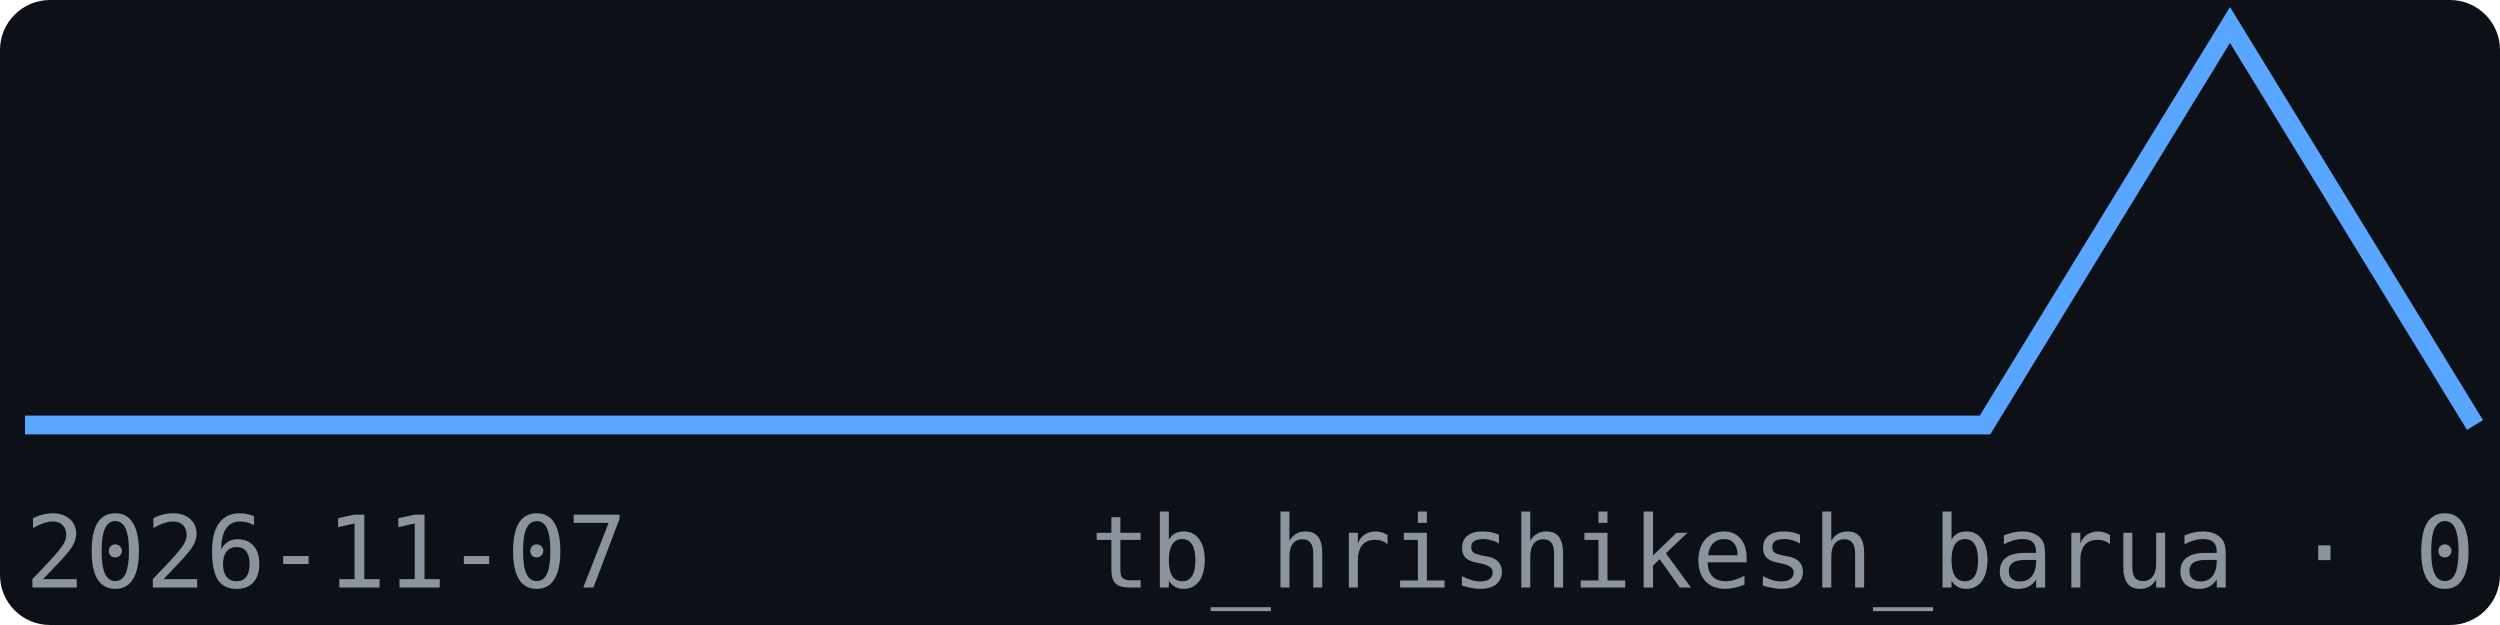
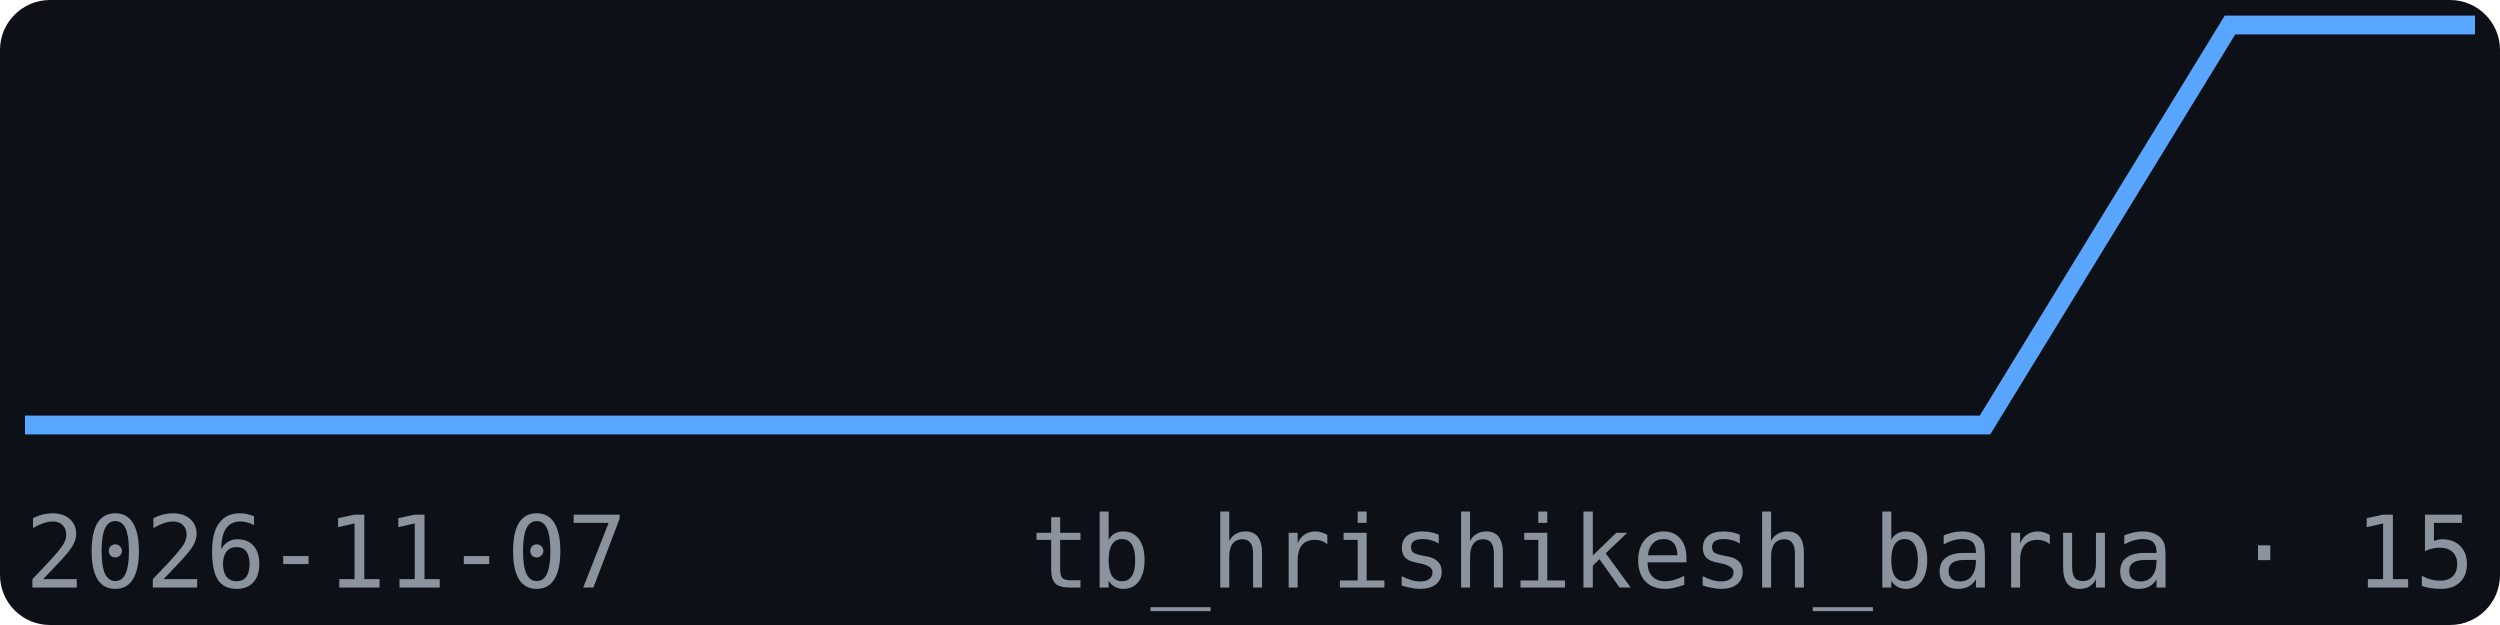
<svg xmlns="http://www.w3.org/2000/svg" width="200" height="50" viewBox="0 0 200 50" font-family="monospace">
  <rect width="200" height="50" fill="#0d1117" rx="4" />
-   <polyline points="2.0,34.0 21.6,34.0 41.2,34.0 60.8,34.0 80.4,34.0 100.0,34.0 119.6,34.0 139.2,34.0 158.8,34.0 178.4,2.0 198.0,34.0" fill="none" stroke="#58a6ff" stroke-width="1.5" />
+   <polyline points="2.0,34.0 21.6,34.0 41.2,34.0 60.8,34.0 80.4,34.0 100.0,34.0 119.6,34.0 139.2,34.0 158.8,34.0 178.4,2.0 198.0,2.0" fill="none" stroke="#58a6ff" stroke-width="1.5" />
  <text x="2" y="47" font-size="8" fill="#8b949e">2026-11-07</text>
-   <text x="198" y="47" font-size="8" fill="#8b949e" text-anchor="end">tb_hrishikesh_barua · 0</text>
+   <text x="198" y="47" font-size="8" fill="#8b949e" text-anchor="end">tb_hrishikesh_barua · 15</text>
</svg>
